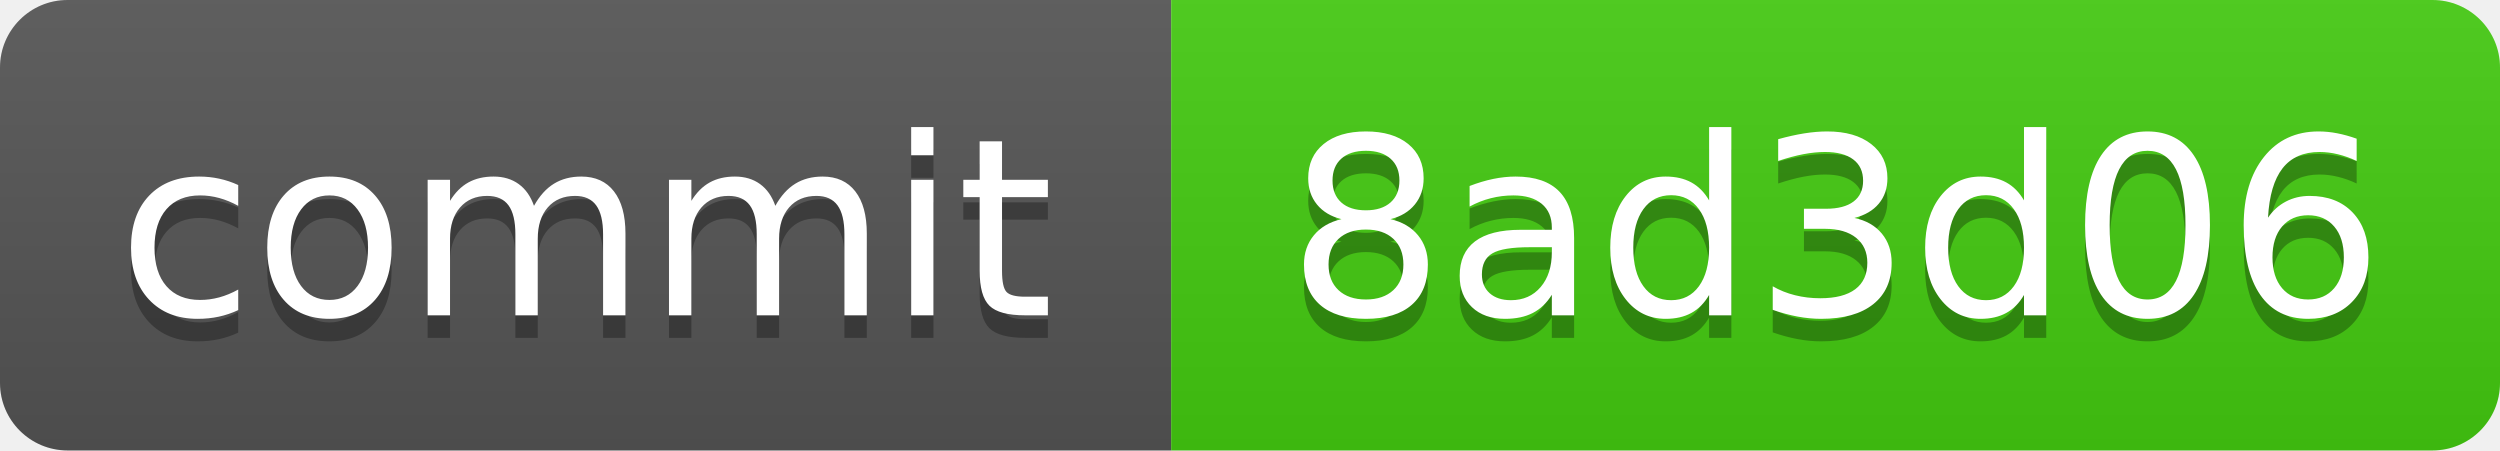
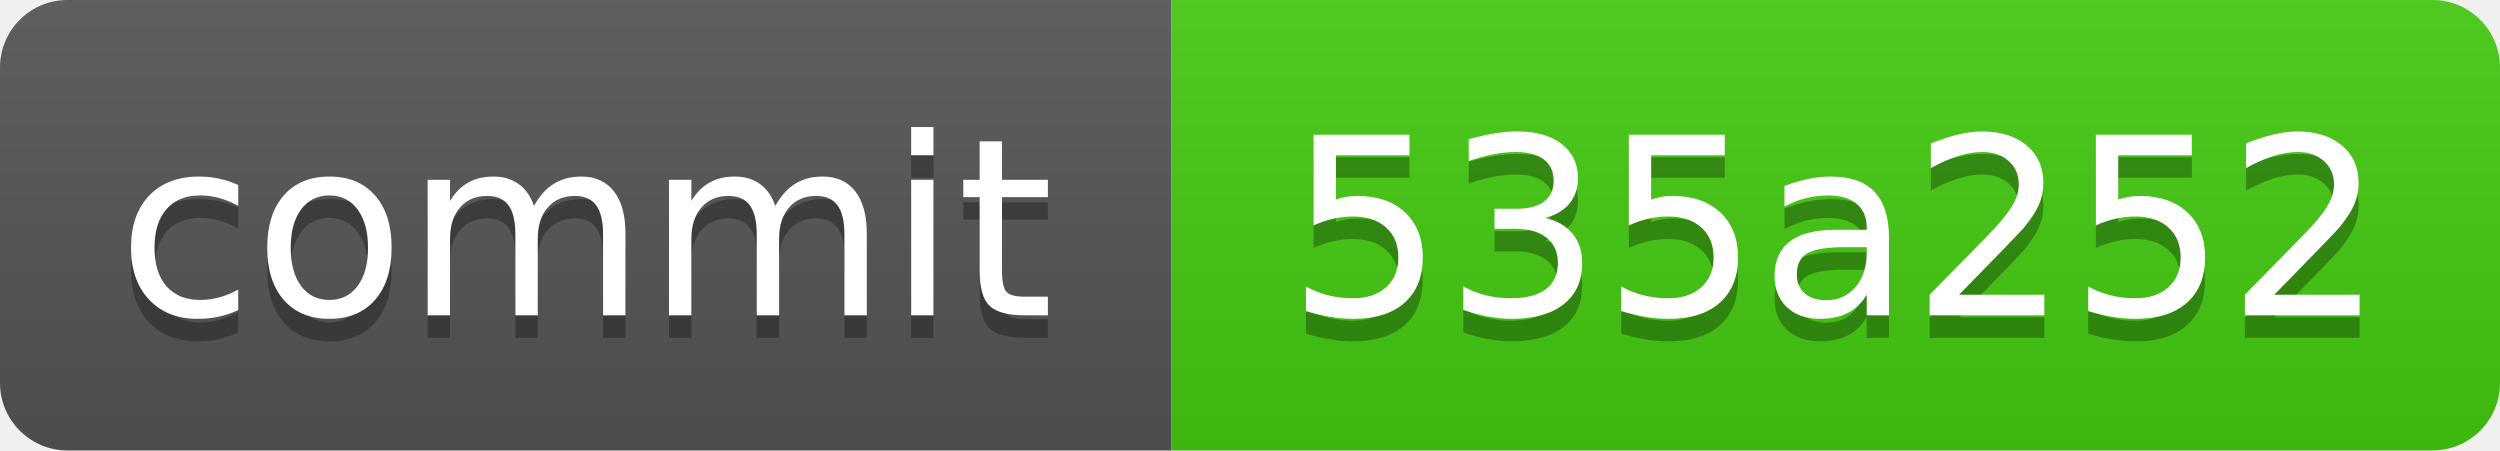
<svg xmlns="http://www.w3.org/2000/svg" xmlns:xlink="http://www.w3.org/1999/xlink" width="111" height="20" role="img">
-   <a target="_blank" xlink:href="https://github.com/symbolic-labs-pub/freedom-that-lasts/commit/8ad3d06bebedc68024c14d77489b9917b5dab91c">
+   <a target="_blank" xlink:href="https://github.com/symbolic-labs-pub/freedom-that-lasts/commit/535a2528eb79641e7a43dd305c88dd4543c72def">
    <linearGradient id="s" x2="0" y2="100%">
      <stop offset="0" stop-color="#bbb" stop-opacity=".1" />
      <stop offset="1" stop-opacity=".1" />
    </linearGradient>
    <clipPath id="r">
      <rect width="111" height="20" rx="3" fill="#fff" />
    </clipPath>
    <g clip-path="url(#r)">
      <rect width="52" height="20" fill="#555" />
      <rect x="52" width="59" height="20" fill="#4c1" />
      <rect width="111" height="20" fill="url(#s)" />
    </g>
    <g fill="#fff" text-anchor="middle" font-family="Verdana,Geneva,DejaVu Sans,sans-serif" text-rendering="geometricPrecision" font-size="110">
      <text aria-hidden="true" x="260.0" y="150" fill="#010101" fill-opacity=".3" transform="scale(.1)" textLength="420">commit</text>
      <text x="260.0" y="140" transform="scale(.1)" fill="#fff" textLength="420">commit</text>
-       <text aria-hidden="true" x="815.0" y="150" fill="#010101" fill-opacity=".3" transform="scale(.1)" textLength="490">8ad3d06</text>
-       <text x="815.0" y="140" transform="scale(.1)" fill="#fff" textLength="490">8ad3d06</text>
+       <text aria-hidden="true" x="815.0" y="150" fill="#010101" fill-opacity=".3" transform="scale(.1)" textLength="490">535a252</text>
+       <text x="815.0" y="140" transform="scale(.1)" fill="#fff" textLength="490">535a252</text>
    </g>
  </a>
</svg>
